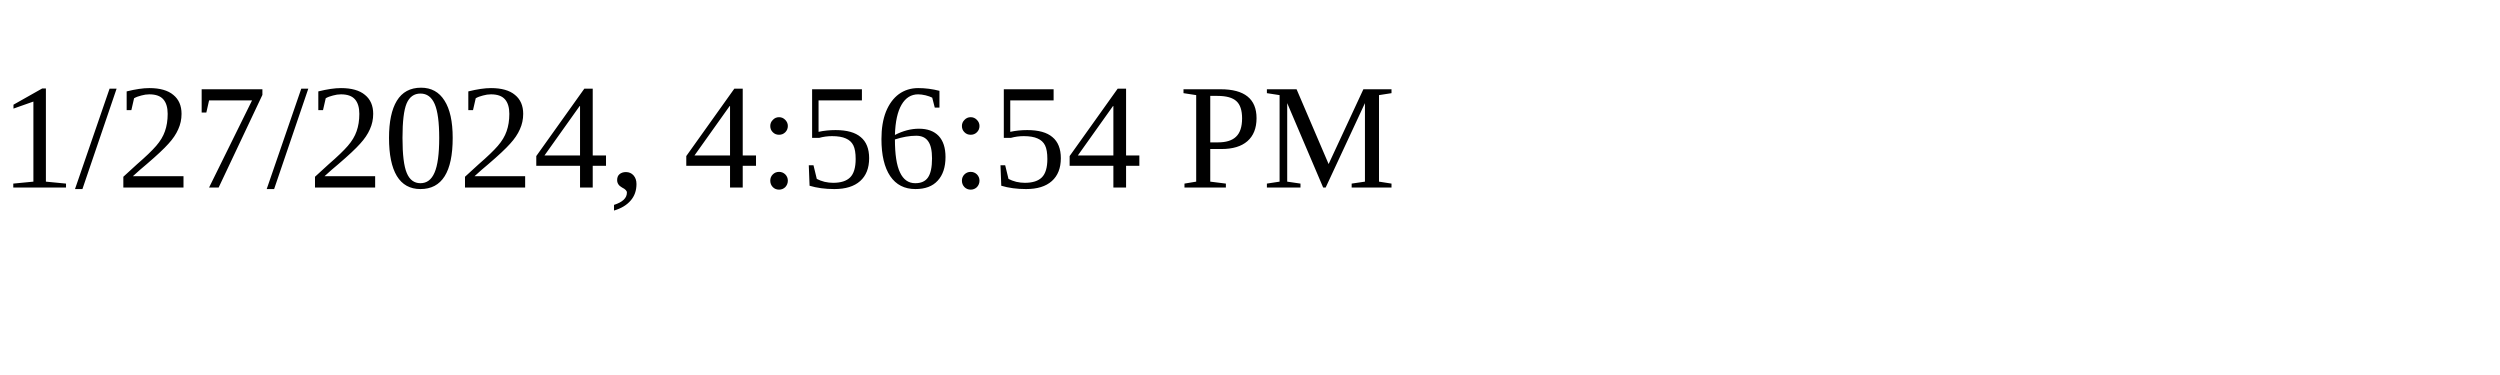
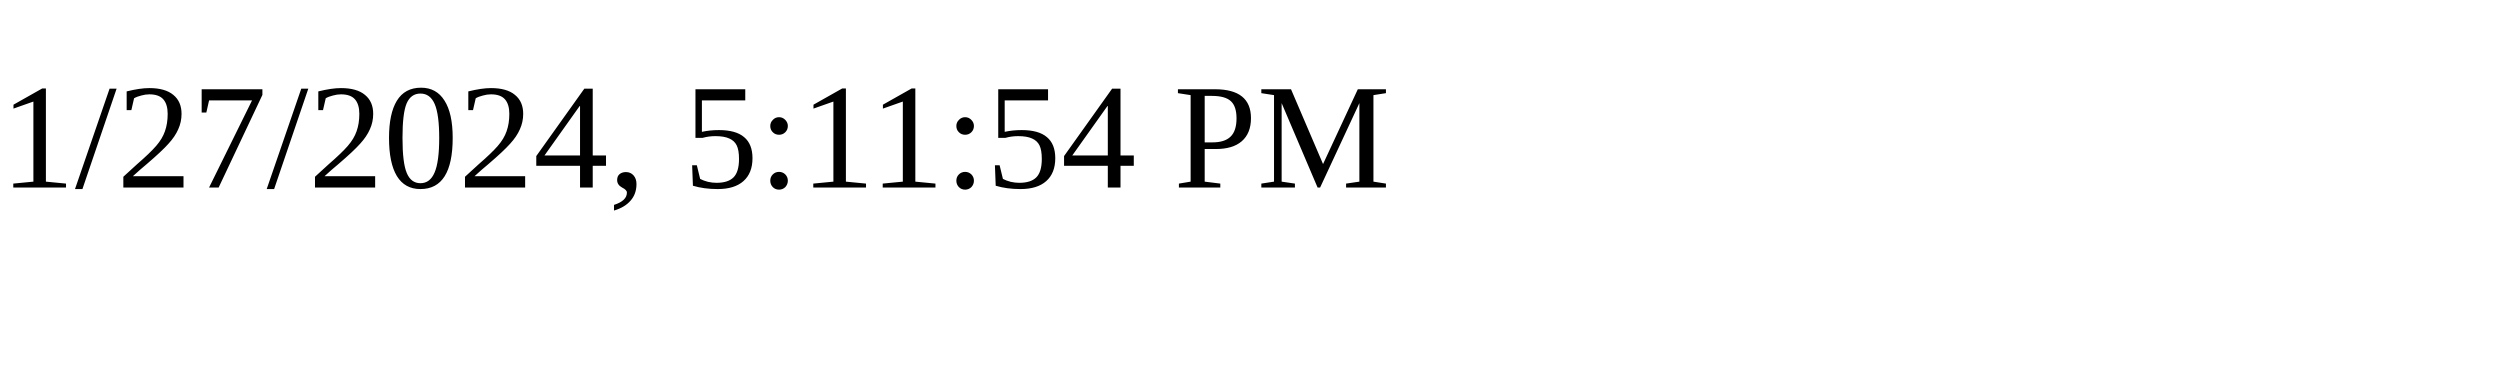
<svg xmlns="http://www.w3.org/2000/svg" height="30" width="200">
-   <text x="0" y="15">1/27/2024, 4:56:54 PM</text>
+   <text x="0" y="15">1/27/2024, 5:11:54 PM</text>
</svg>
